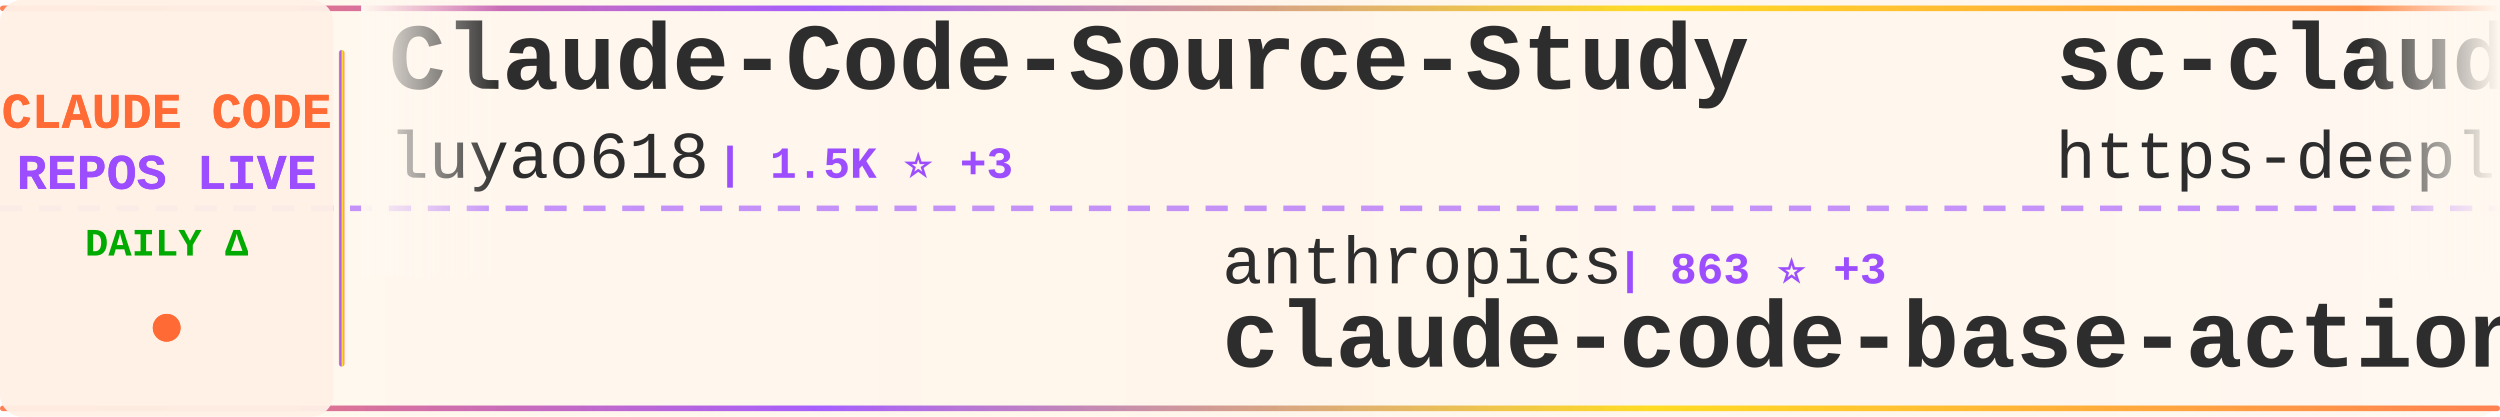
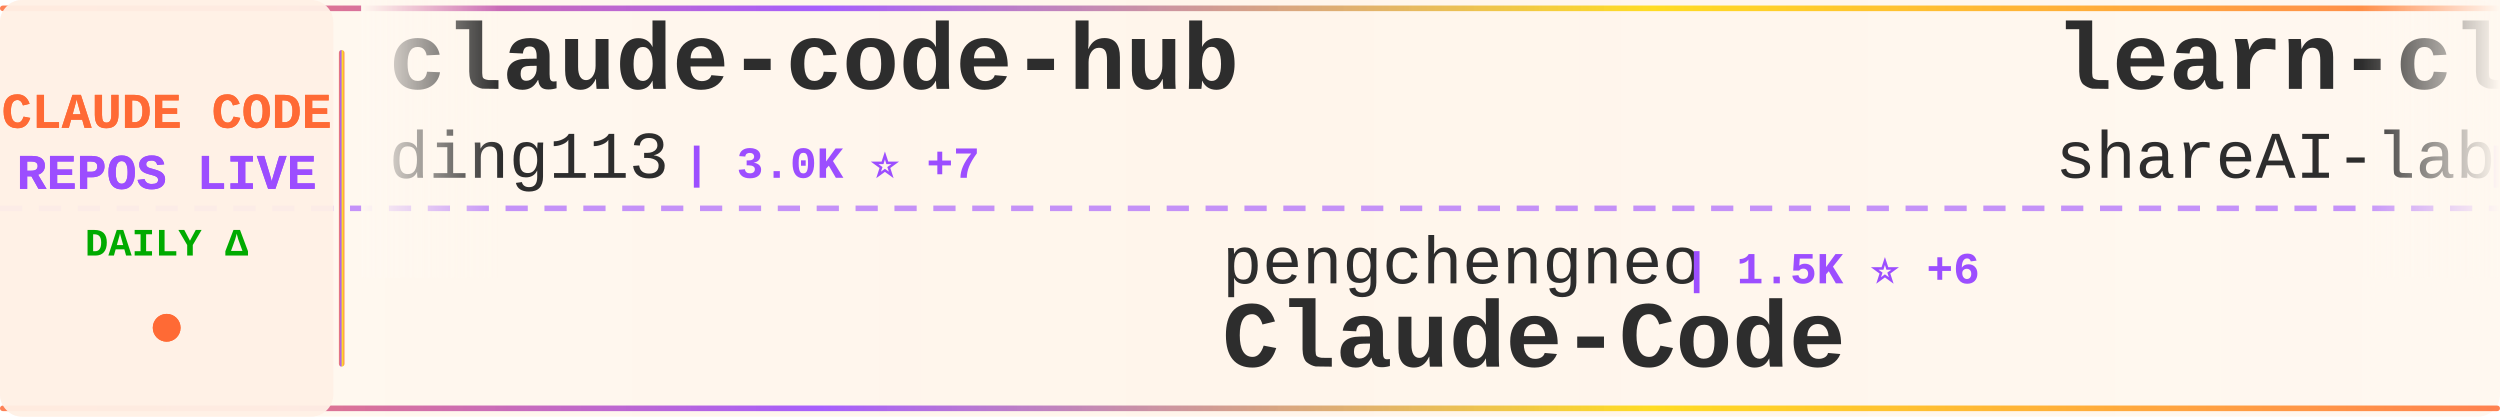
<svg xmlns="http://www.w3.org/2000/svg" width="900" height="150">
  <defs>
    <linearGradient id="tickerBg" x1="0%" y1="0%" x2="100%" y2="0%">
      <stop offset="0%" style="stop-color:#fff8f0;stop-opacity:0.98" />
      <stop offset="50%" style="stop-color:#fff5eb;stop-opacity:1" />
      <stop offset="100%" style="stop-color:#fff8f0;stop-opacity:0.98" />
    </linearGradient>
    <linearGradient id="borderGrad" x1="0%" y1="0%" x2="100%" y2="0%">
      <stop offset="0%" style="stop-color:#FF6B35;stop-opacity:0.85">
        <animate attributeName="stop-opacity" values="0.85;1;0.85" dur="2s" repeatCount="indefinite" />
      </stop>
      <stop offset="33%" style="stop-color:#9C4EFF;stop-opacity:0.9">
        <animate attributeName="stop-opacity" values="0.9;1;0.9" dur="2.2s" repeatCount="indefinite" />
      </stop>
      <stop offset="66%" style="stop-color:#FFD700;stop-opacity:0.85">
        <animate attributeName="stop-opacity" values="0.85;1;0.85" dur="1.8s" repeatCount="indefinite" />
      </stop>
      <stop offset="100%" style="stop-color:#FF6B35;stop-opacity:0.85">
        <animate attributeName="stop-opacity" values="0.85;1;0.85" dur="2s" repeatCount="indefinite" />
      </stop>
    </linearGradient>
    <filter id="textGlow">
      <feGaussianBlur stdDeviation="0.15" result="coloredBlur" />
      <feMerge>
        <feMergeNode in="coloredBlur" />
        <feMergeNode in="SourceGraphic" />
      </feMerge>
    </filter>
    <filter id="metricGlow">
      <feGaussianBlur stdDeviation="0.2" result="coloredBlur" />
      <feMerge>
        <feMergeNode in="coloredBlur" />
        <feMergeNode in="SourceGraphic" />
      </feMerge>
    </filter>
    <linearGradient id="leftFade" x1="0%" y1="0%" x2="100%" y2="0%">
      <stop offset="0%" style="stop-color:#fff8f0;stop-opacity:1" />
      <stop offset="100%" style="stop-color:#fff8f0;stop-opacity:0" />
    </linearGradient>
    <linearGradient id="rightFade" x1="0%" y1="0%" x2="100%" y2="0%">
      <stop offset="0%" style="stop-color:#fff8f0;stop-opacity:0" />
      <stop offset="100%" style="stop-color:#fff8f0;stop-opacity:1" />
    </linearGradient>
  </defs>
  <rect width="900" height="150" fill="url(#tickerBg)" rx="8" />
  <rect x="0" y="2" width="900" height="2" fill="url(#borderGrad)" rx="1" />
  <rect x="0" y="146" width="900" height="2" fill="url(#borderGrad)" rx="1" />
  <line x1="0" y1="75" x2="900" y2="75" stroke="#9C4EFF" stroke-width="2" stroke-dasharray="8 6" opacity="0.6" />
  <rect x="0" y="0" width="120" height="150" fill="#fff0e6" opacity="0.95" rx="8" />
  <text x="60" y="46" font-family="'Courier New', monospace" font-size="18" font-weight="bold" fill="#FF6B35" text-anchor="middle" filter="url(#textGlow)">
    CLAUDE CODE
  </text>
  <text x="60" y="68" font-family="'Courier New', monospace" font-size="18" font-weight="bold" fill="#9C4EFF" text-anchor="middle" filter="url(#textGlow)">
    REPOS LIVE
  </text>
  <text x="60" y="92" font-family="'Courier New', monospace" font-size="14" font-weight="bold" fill="#00aa00" text-anchor="middle">
    DAILY Δ
  </text>
  <circle cx="60" cy="118" r="5" fill="#FF6B35" filter="url(#metricGlow)">
    <animate attributeName="r" values="4;6;4" dur="1.5s" repeatCount="indefinite" />
    <animate attributeName="opacity" values="0.6;1;0.6" dur="1.5s" repeatCount="indefinite" />
  </circle>
  <rect x="122" y="18" width="2" height="114" fill="url(#borderGrad)" rx="1" />
  <clipPath id="tickerClip">
    <rect x="130" y="0" width="770" height="150" />
  </clipPath>
  <g clip-path="url(#tickerClip)">
    <g id="tickerItems">
      <animateTransform attributeName="transform" attributeType="XML" type="translate" from="0 0" to="-3000 0" dur="54s" repeatCount="indefinite" />
      <g transform="translate(0, 0)">
-         <text x="140" y="32" font-family="'Courier New', monospace" font-size="34" font-weight="bold" fill="#2d2d2d">Claude-Code-Source-Study</text>
-         <text x="140" y="64" font-family="'Courier New', monospace" font-size="24" font-weight="normal" fill="#2d2d2d" opacity="1.0">luyao618</text>
-         <text x="258" y="64" font-family="'Courier New', monospace" font-size="16" font-weight="bold" fill="#9C4EFF"> | 1.5K ⭐ +3</text>
+         <text x="140" y="32" font-family="'Courier New', monospace" font-size="34" font-weight="bold" fill="#2d2d2d">claude-code-hub</text>
+         <text x="140" y="64" font-family="'Courier New', monospace" font-size="24" font-weight="normal" fill="#2d2d2d" opacity="1.0">ding113</text>
+         <text x="246" y="64" font-family="'Courier New', monospace" font-size="16" font-weight="bold" fill="#9C4EFF"> | 3.0K ⭐ +7</text>
      </g>
      <g transform="translate(300, 0)">
-         <text x="140" y="102" font-family="'Courier New', monospace" font-size="24" font-weight="normal" fill="#2d2d2d" opacity="1.0">anthropics</text>
-         <text x="282" y="102" font-family="'Courier New', monospace" font-size="16" font-weight="bold" fill="#9C4EFF"> | 863 ⭐ +3</text>
-         <text x="140" y="132" font-family="'Courier New', monospace" font-size="34" font-weight="bold" fill="#2d2d2d">claude-code-base-action</text>
+         <text x="140" y="102" font-family="'Courier New', monospace" font-size="24" font-weight="normal" fill="#2d2d2d" opacity="1.0">pengchengneo</text>
+         <text x="306" y="102" font-family="'Courier New', monospace" font-size="16" font-weight="bold" fill="#9C4EFF"> | 1.5K ⭐ +6</text>
+         <text x="140" y="132" font-family="'Courier New', monospace" font-size="34" font-weight="bold" fill="#2d2d2d">Claude-Code</text>
      </g>
      <g transform="translate(600, 0)">
-         <text x="140" y="32" font-family="'Courier New', monospace" font-size="34" font-weight="bold" fill="#2d2d2d">sc-claude-code-files</text>
-         <text x="140" y="64" font-family="'Courier New', monospace" font-size="24" font-weight="normal" fill="#2d2d2d" opacity="1.0">https-deeplearning-ai</text>
-         <text x="414" y="64" font-family="'Courier New', monospace" font-size="16" font-weight="bold" fill="#9C4EFF"> | 522 ⭐</text>
+         <text x="140" y="32" font-family="'Courier New', monospace" font-size="34" font-weight="bold" fill="#2d2d2d">learn-claude-code</text>
+         <text x="140" y="64" font-family="'Courier New', monospace" font-size="24" font-weight="normal" fill="#2d2d2d" opacity="1.0">shareAI-lab</text>
+         <text x="294" y="64" font-family="'Courier New', monospace" font-size="16" font-weight="bold" fill="#9C4EFF"> | 64.7K ⭐ +213</text>
      </g>
      <g transform="translate(900, 0)">
-         <text x="140" y="102" font-family="'Courier New', monospace" font-size="24" font-weight="normal" fill="#2d2d2d" opacity="1.0">VoltAgent</text>
-         <text x="270" y="102" font-family="'Courier New', monospace" font-size="16" font-weight="bold" fill="#9C4EFF"> | 21.2K ⭐ +63</text>
-         <text x="140" y="132" font-family="'Courier New', monospace" font-size="34" font-weight="bold" fill="#2d2d2d">awesome-claude-code-suba...</text>
+         <text x="140" y="102" font-family="'Courier New', monospace" font-size="24" font-weight="normal" fill="#2d2d2d" opacity="1.0">liuup</text>
+         <text x="222" y="102" font-family="'Courier New', monospace" font-size="16" font-weight="bold" fill="#9C4EFF"> | 2.9K ⭐ +26</text>
+         <text x="140" y="132" font-family="'Courier New', monospace" font-size="34" font-weight="bold" fill="#2d2d2d">claude-code-analysis</text>
      </g>
      <g transform="translate(1200, 0)">
-         <text x="140" y="32" font-family="'Courier New', monospace" font-size="34" font-weight="bold" fill="#2d2d2d">claude-code-settings</text>
-         <text x="140" y="64" font-family="'Courier New', monospace" font-size="24" font-weight="normal" fill="#2d2d2d" opacity="1.0">feiskyer</text>
-         <text x="258" y="64" font-family="'Courier New', monospace" font-size="16" font-weight="bold" fill="#9C4EFF"> | 1.5K ⭐ +3</text>
+         <text x="140" y="32" font-family="'Courier New', monospace" font-size="34" font-weight="bold" fill="#2d2d2d">claude-code-book</text>
+         <text x="140" y="64" font-family="'Courier New', monospace" font-size="24" font-weight="normal" fill="#2d2d2d" opacity="1.0">lintsinghua</text>
+         <text x="294" y="64" font-family="'Courier New', monospace" font-size="16" font-weight="bold" fill="#9C4EFF"> | 3.5K ⭐ +13</text>
      </g>
      <g transform="translate(1500, 0)">
-         <text x="140" y="102" font-family="'Courier New', monospace" font-size="24" font-weight="normal" fill="#2d2d2d" opacity="1.0">ChinaSiro</text>
-         <text x="270" y="102" font-family="'Courier New', monospace" font-size="16" font-weight="bold" fill="#9C4EFF"> | 9.3K ⭐ +7</text>
-         <text x="140" y="132" font-family="'Courier New', monospace" font-size="34" font-weight="bold" fill="#2d2d2d">claude-code-sourcemap</text>
+         <text x="140" y="102" font-family="'Courier New', monospace" font-size="24" font-weight="normal" fill="#2d2d2d" opacity="1.0">fuergaosi233</text>
+         <text x="306" y="102" font-family="'Courier New', monospace" font-size="16" font-weight="bold" fill="#9C4EFF"> | 2.6K ⭐ +3</text>
+         <text x="140" y="132" font-family="'Courier New', monospace" font-size="34" font-weight="bold" fill="#2d2d2d">claude-code-proxy</text>
      </g>
      <g transform="translate(1800, 0)">
-         <text x="140" y="32" font-family="'Courier New', monospace" font-size="34" font-weight="bold" fill="#2d2d2d">claude-code-harness</text>
-         <text x="140" y="64" font-family="'Courier New', monospace" font-size="24" font-weight="normal" fill="#2d2d2d" opacity="1.0">Chachamaru127</text>
-         <text x="318" y="64" font-family="'Courier New', monospace" font-size="16" font-weight="bold" fill="#9C4EFF"> | 2.6K ⭐ +22</text>
+         <text x="140" y="32" font-family="'Courier New', monospace" font-size="34" font-weight="bold" fill="#2d2d2d">claude-code-rust</text>
+         <text x="140" y="64" font-family="'Courier New', monospace" font-size="24" font-weight="normal" fill="#2d2d2d" opacity="1.0">lorryjovens-hub</text>
+         <text x="342" y="64" font-family="'Courier New', monospace" font-size="16" font-weight="bold" fill="#9C4EFF"> | 1.6K ⭐ +1</text>
      </g>
      <g transform="translate(2100, 0)">
-         <text x="140" y="102" font-family="'Courier New', monospace" font-size="24" font-weight="normal" fill="#2d2d2d" opacity="1.0">ding113</text>
-         <text x="246" y="102" font-family="'Courier New', monospace" font-size="16" font-weight="bold" fill="#9C4EFF"> | 3.0K ⭐ +7</text>
-         <text x="140" y="132" font-family="'Courier New', monospace" font-size="34" font-weight="bold" fill="#2d2d2d">claude-code-hub</text>
+         <text x="140" y="102" font-family="'Courier New', monospace" font-size="24" font-weight="normal" fill="#2d2d2d" opacity="1.0">AprilNEA</text>
+         <text x="258" y="102" font-family="'Courier New', monospace" font-size="16" font-weight="bold" fill="#9C4EFF"> | 383 ⭐</text>
+         <text x="140" y="132" font-family="'Courier New', monospace" font-size="34" font-weight="bold" fill="#2d2d2d">claude-code-source</text>
      </g>
      <g transform="translate(2400, 0)">
-         <text x="140" y="32" font-family="'Courier New', monospace" font-size="34" font-weight="bold" fill="#2d2d2d">claude-code-templates</text>
-         <text x="140" y="64" font-family="'Courier New', monospace" font-size="24" font-weight="normal" fill="#2d2d2d" opacity="1.0">davila7</text>
-         <text x="246" y="64" font-family="'Courier New', monospace" font-size="16" font-weight="bold" fill="#9C4EFF"> | 27.8K ⭐ +26</text>
+         <text x="140" y="32" font-family="'Courier New', monospace" font-size="34" font-weight="bold" fill="#2d2d2d">claude-code-proxy</text>
+         <text x="140" y="64" font-family="'Courier New', monospace" font-size="24" font-weight="normal" fill="#2d2d2d" opacity="1.0">1rgs</text>
+         <text x="210" y="64" font-family="'Courier New', monospace" font-size="16" font-weight="bold" fill="#9C4EFF"> | 3.6K ⭐</text>
      </g>
      <g transform="translate(2700, 0)">
-         <text x="140" y="102" font-family="'Courier New', monospace" font-size="24" font-weight="normal" fill="#2d2d2d" opacity="1.0">nicedreamzapp</text>
-         <text x="318" y="102" font-family="'Courier New', monospace" font-size="16" font-weight="bold" fill="#9C4EFF"> | 2.7K ⭐ +3</text>
-         <text x="140" y="132" font-family="'Courier New', monospace" font-size="34" font-weight="bold" fill="#2d2d2d">claude-code-local</text>
+         <text x="140" y="102" font-family="'Courier New', monospace" font-size="24" font-weight="normal" fill="#2d2d2d" opacity="1.0">Chachamaru127</text>
+         <text x="318" y="102" font-family="'Courier New', monospace" font-size="16" font-weight="bold" fill="#9C4EFF"> | 2.6K ⭐ +24</text>
+         <text x="140" y="132" font-family="'Courier New', monospace" font-size="34" font-weight="bold" fill="#2d2d2d">claude-code-harness</text>
      </g>
      <g transform="translate(3000, 0)">
-         <text x="140" y="32" font-family="'Courier New', monospace" font-size="34" font-weight="bold" fill="#2d2d2d">Claude-Code-Source-Study</text>
-         <text x="140" y="64" font-family="'Courier New', monospace" font-size="24" font-weight="normal" fill="#2d2d2d" opacity="1.0">luyao618</text>
-         <text x="258" y="64" font-family="'Courier New', monospace" font-size="16" font-weight="bold" fill="#9C4EFF"> | 1.5K ⭐ +3</text>
+         <text x="140" y="32" font-family="'Courier New', monospace" font-size="34" font-weight="bold" fill="#2d2d2d">claude-code-hub</text>
+         <text x="140" y="64" font-family="'Courier New', monospace" font-size="24" font-weight="normal" fill="#2d2d2d" opacity="1.0">ding113</text>
+         <text x="246" y="64" font-family="'Courier New', monospace" font-size="16" font-weight="bold" fill="#9C4EFF"> | 3.0K ⭐ +7</text>
      </g>
      <g transform="translate(3300, 0)">
-         <text x="140" y="102" font-family="'Courier New', monospace" font-size="24" font-weight="normal" fill="#2d2d2d" opacity="1.0">anthropics</text>
-         <text x="282" y="102" font-family="'Courier New', monospace" font-size="16" font-weight="bold" fill="#9C4EFF"> | 863 ⭐ +3</text>
-         <text x="140" y="132" font-family="'Courier New', monospace" font-size="34" font-weight="bold" fill="#2d2d2d">claude-code-base-action</text>
+         <text x="140" y="102" font-family="'Courier New', monospace" font-size="24" font-weight="normal" fill="#2d2d2d" opacity="1.0">pengchengneo</text>
+         <text x="306" y="102" font-family="'Courier New', monospace" font-size="16" font-weight="bold" fill="#9C4EFF"> | 1.5K ⭐ +6</text>
+         <text x="140" y="132" font-family="'Courier New', monospace" font-size="34" font-weight="bold" fill="#2d2d2d">Claude-Code</text>
      </g>
      <g transform="translate(3600, 0)">
-         <text x="140" y="32" font-family="'Courier New', monospace" font-size="34" font-weight="bold" fill="#2d2d2d">sc-claude-code-files</text>
-         <text x="140" y="64" font-family="'Courier New', monospace" font-size="24" font-weight="normal" fill="#2d2d2d" opacity="1.0">https-deeplearning-ai</text>
-         <text x="414" y="64" font-family="'Courier New', monospace" font-size="16" font-weight="bold" fill="#9C4EFF"> | 522 ⭐</text>
+         <text x="140" y="32" font-family="'Courier New', monospace" font-size="34" font-weight="bold" fill="#2d2d2d">learn-claude-code</text>
+         <text x="140" y="64" font-family="'Courier New', monospace" font-size="24" font-weight="normal" fill="#2d2d2d" opacity="1.0">shareAI-lab</text>
+         <text x="294" y="64" font-family="'Courier New', monospace" font-size="16" font-weight="bold" fill="#9C4EFF"> | 64.7K ⭐ +213</text>
      </g>
      <g transform="translate(3900, 0)">
-         <text x="140" y="102" font-family="'Courier New', monospace" font-size="24" font-weight="normal" fill="#2d2d2d" opacity="1.0">VoltAgent</text>
-         <text x="270" y="102" font-family="'Courier New', monospace" font-size="16" font-weight="bold" fill="#9C4EFF"> | 21.2K ⭐ +63</text>
-         <text x="140" y="132" font-family="'Courier New', monospace" font-size="34" font-weight="bold" fill="#2d2d2d">awesome-claude-code-suba...</text>
+         <text x="140" y="102" font-family="'Courier New', monospace" font-size="24" font-weight="normal" fill="#2d2d2d" opacity="1.0">liuup</text>
+         <text x="222" y="102" font-family="'Courier New', monospace" font-size="16" font-weight="bold" fill="#9C4EFF"> | 2.9K ⭐ +26</text>
+         <text x="140" y="132" font-family="'Courier New', monospace" font-size="34" font-weight="bold" fill="#2d2d2d">claude-code-analysis</text>
      </g>
    </g>
  </g>
  <rect x="130" y="0" width="50" height="100" fill="url(#leftFade)" />
  <rect x="850" y="0" width="50" height="100" fill="url(#rightFade)" />
</svg>
